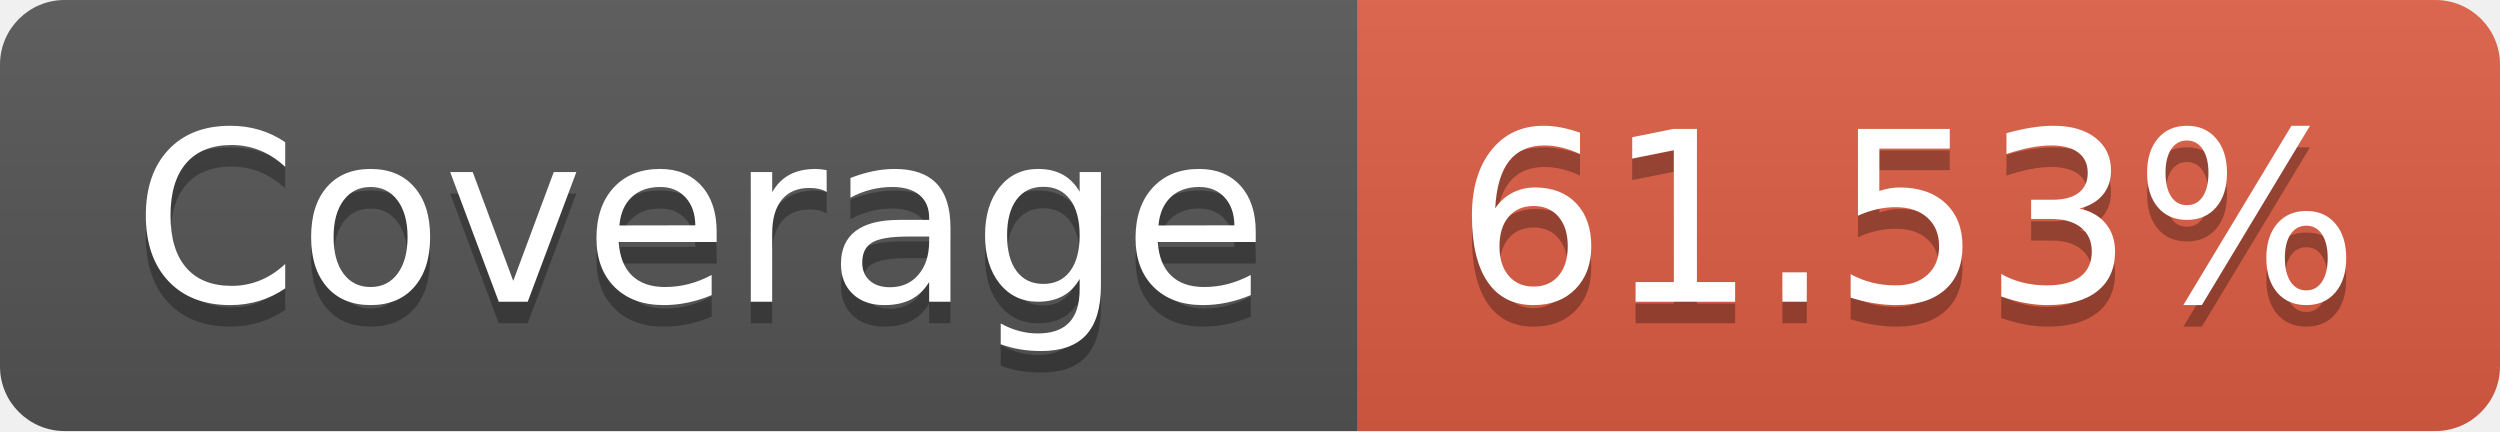
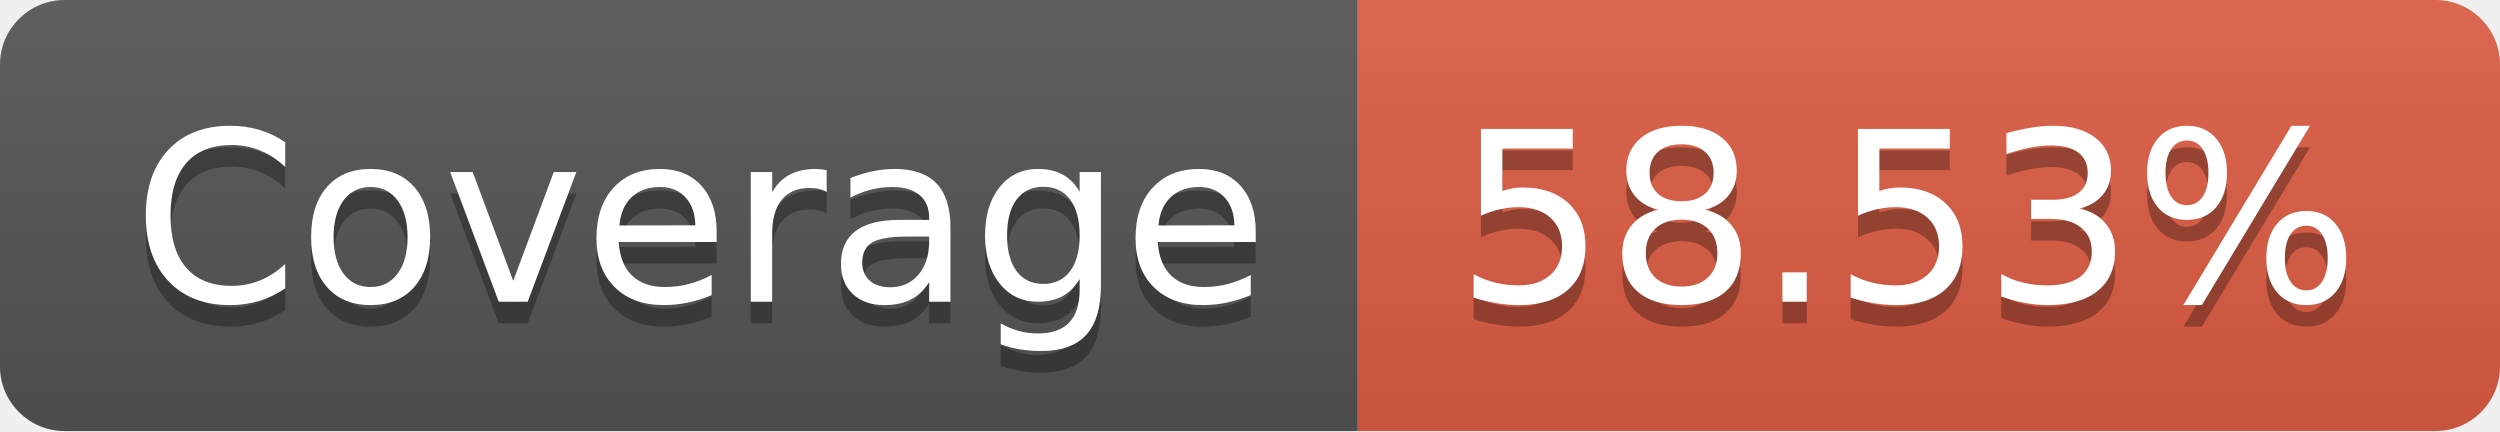
- <svg xmlns="http://www.w3.org/2000/svg" width="116" height="20" role="img" aria-label="Coverage: 61.53%">
+ <svg xmlns="http://www.w3.org/2000/svg" width="116" height="20" role="img" aria-label="Coverage: 58.53%">
  <linearGradient id="s" x2="0" y2="100%">
    <stop offset="0" stop-color="#bbb" stop-opacity=".1" />
    <stop offset="1" stop-opacity=".1" />
  </linearGradient>
  <clipPath id="r">
    <rect width="116" height="20" rx="3" fill="#fff" />
  </clipPath>
  <g clip-path="url(#r)">
    <rect width="63" height="20" fill="#555" />
    <rect x="63" width="53" height="20" fill="#e05d44" />
    <rect width="116" height="20" fill="url(#s)" />
  </g>
  <g fill="#fff" text-anchor="middle" font-family="Verdana,Geneva,DejaVu Sans,sans-serif" text-rendering="geometricPrecision" font-size="110">
    <text aria-hidden="true" x="325" y="150" fill="#010101" fill-opacity=".3" transform="scale(.1)" textLength="530">Coverage</text>
    <text x="325" y="140" transform="scale(.1)" fill="#fff" textLength="530">Coverage</text>
-     <text aria-hidden="true" x="885" y="150" fill="#010101" fill-opacity=".3" transform="scale(.1)" textLength="430">61.53%</text>
-     <text x="885" y="140" transform="scale(.1)" fill="#fff" textLength="430">61.53%</text>
+     <text aria-hidden="true" x="885" y="150" fill="#010101" fill-opacity=".3" transform="scale(.1)" textLength="430">58.53%</text>
+     <text x="885" y="140" transform="scale(.1)" fill="#fff" textLength="430">58.53%</text>
  </g>
</svg>
